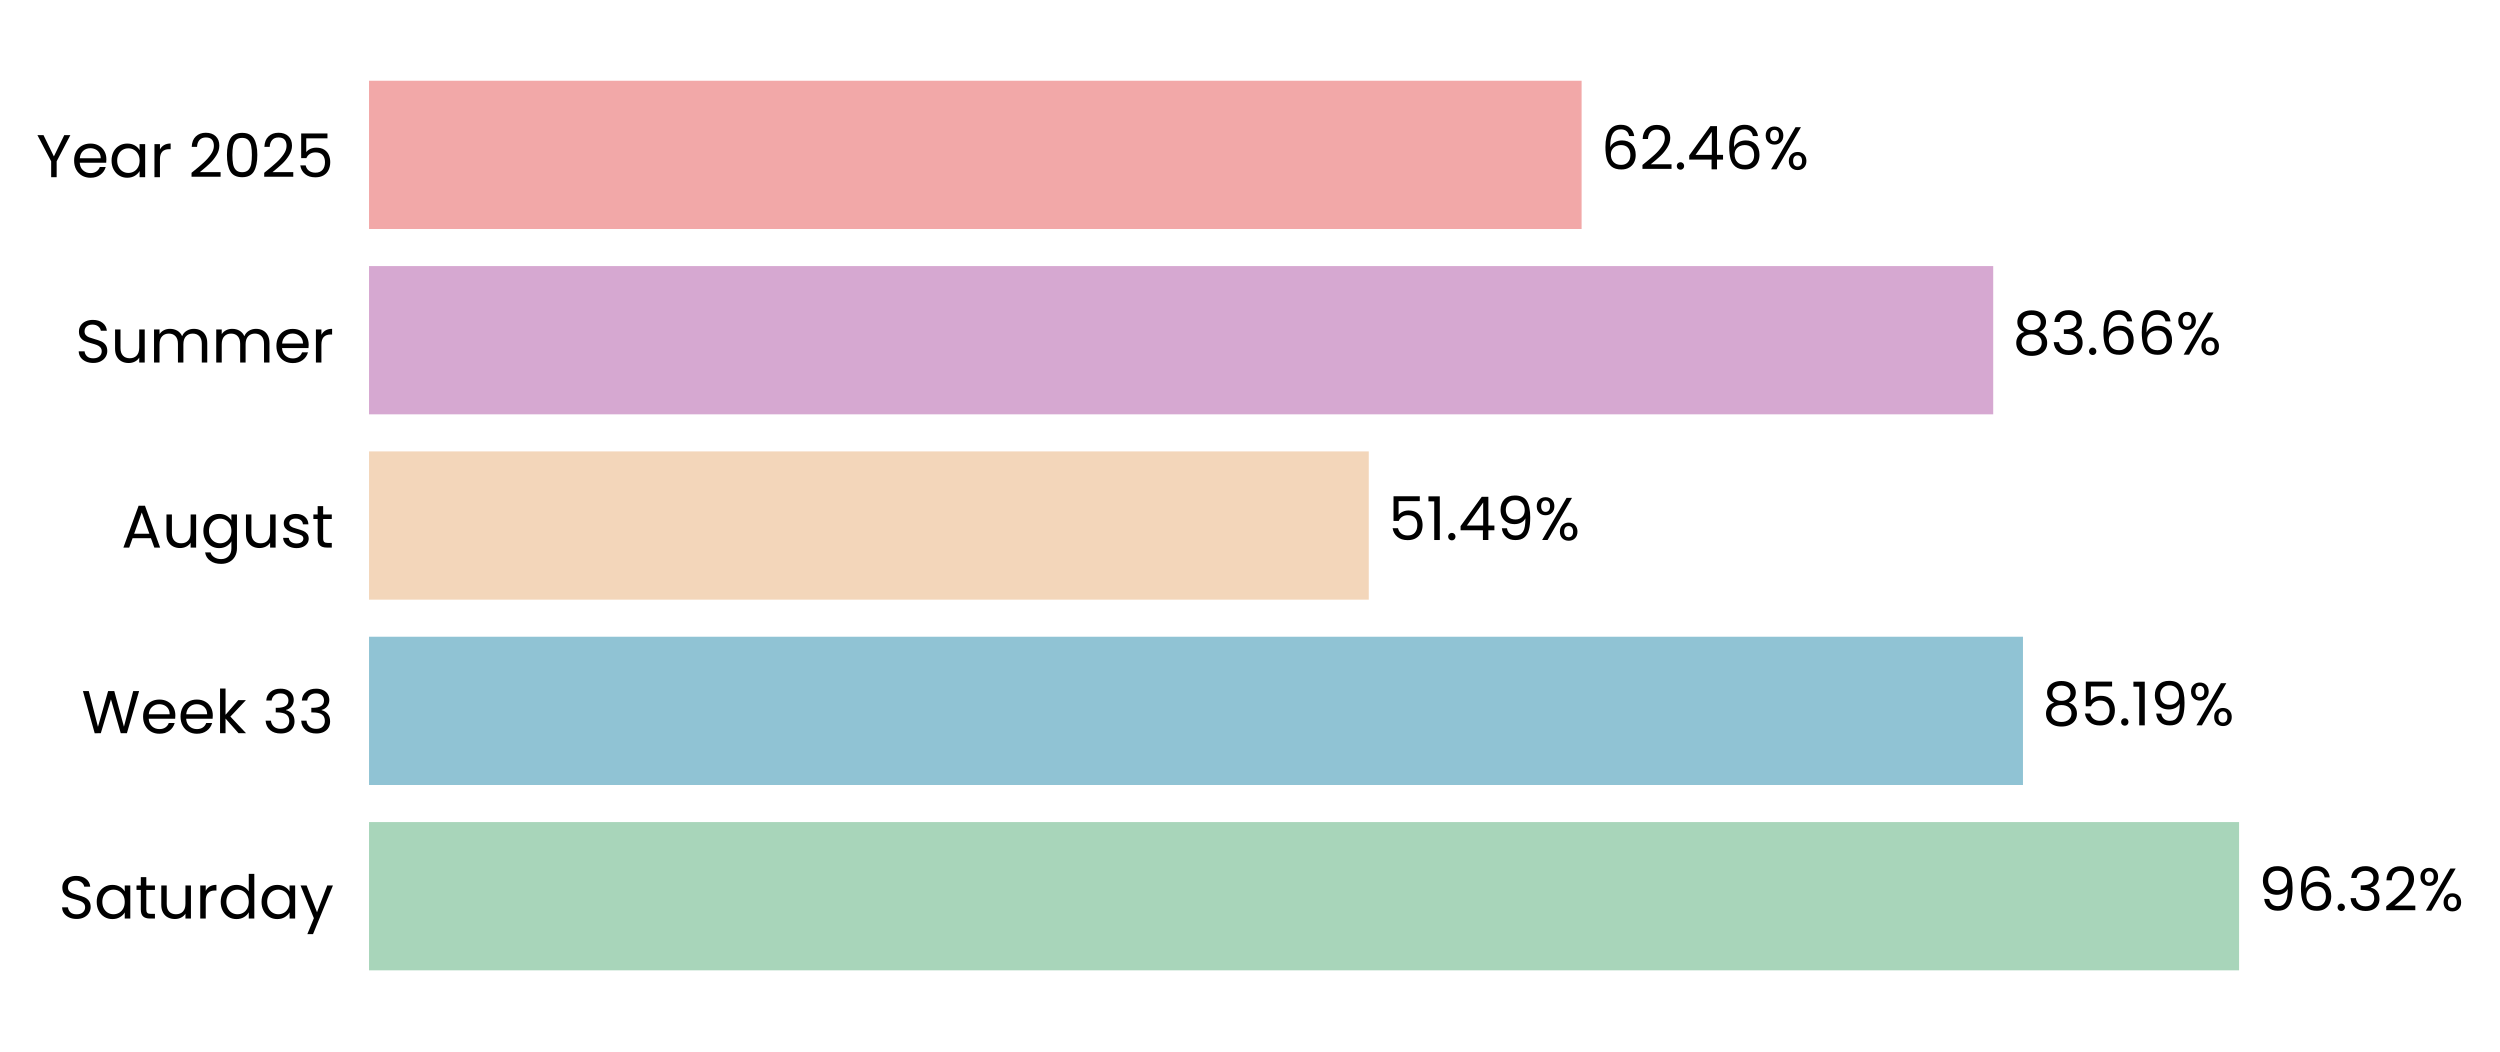
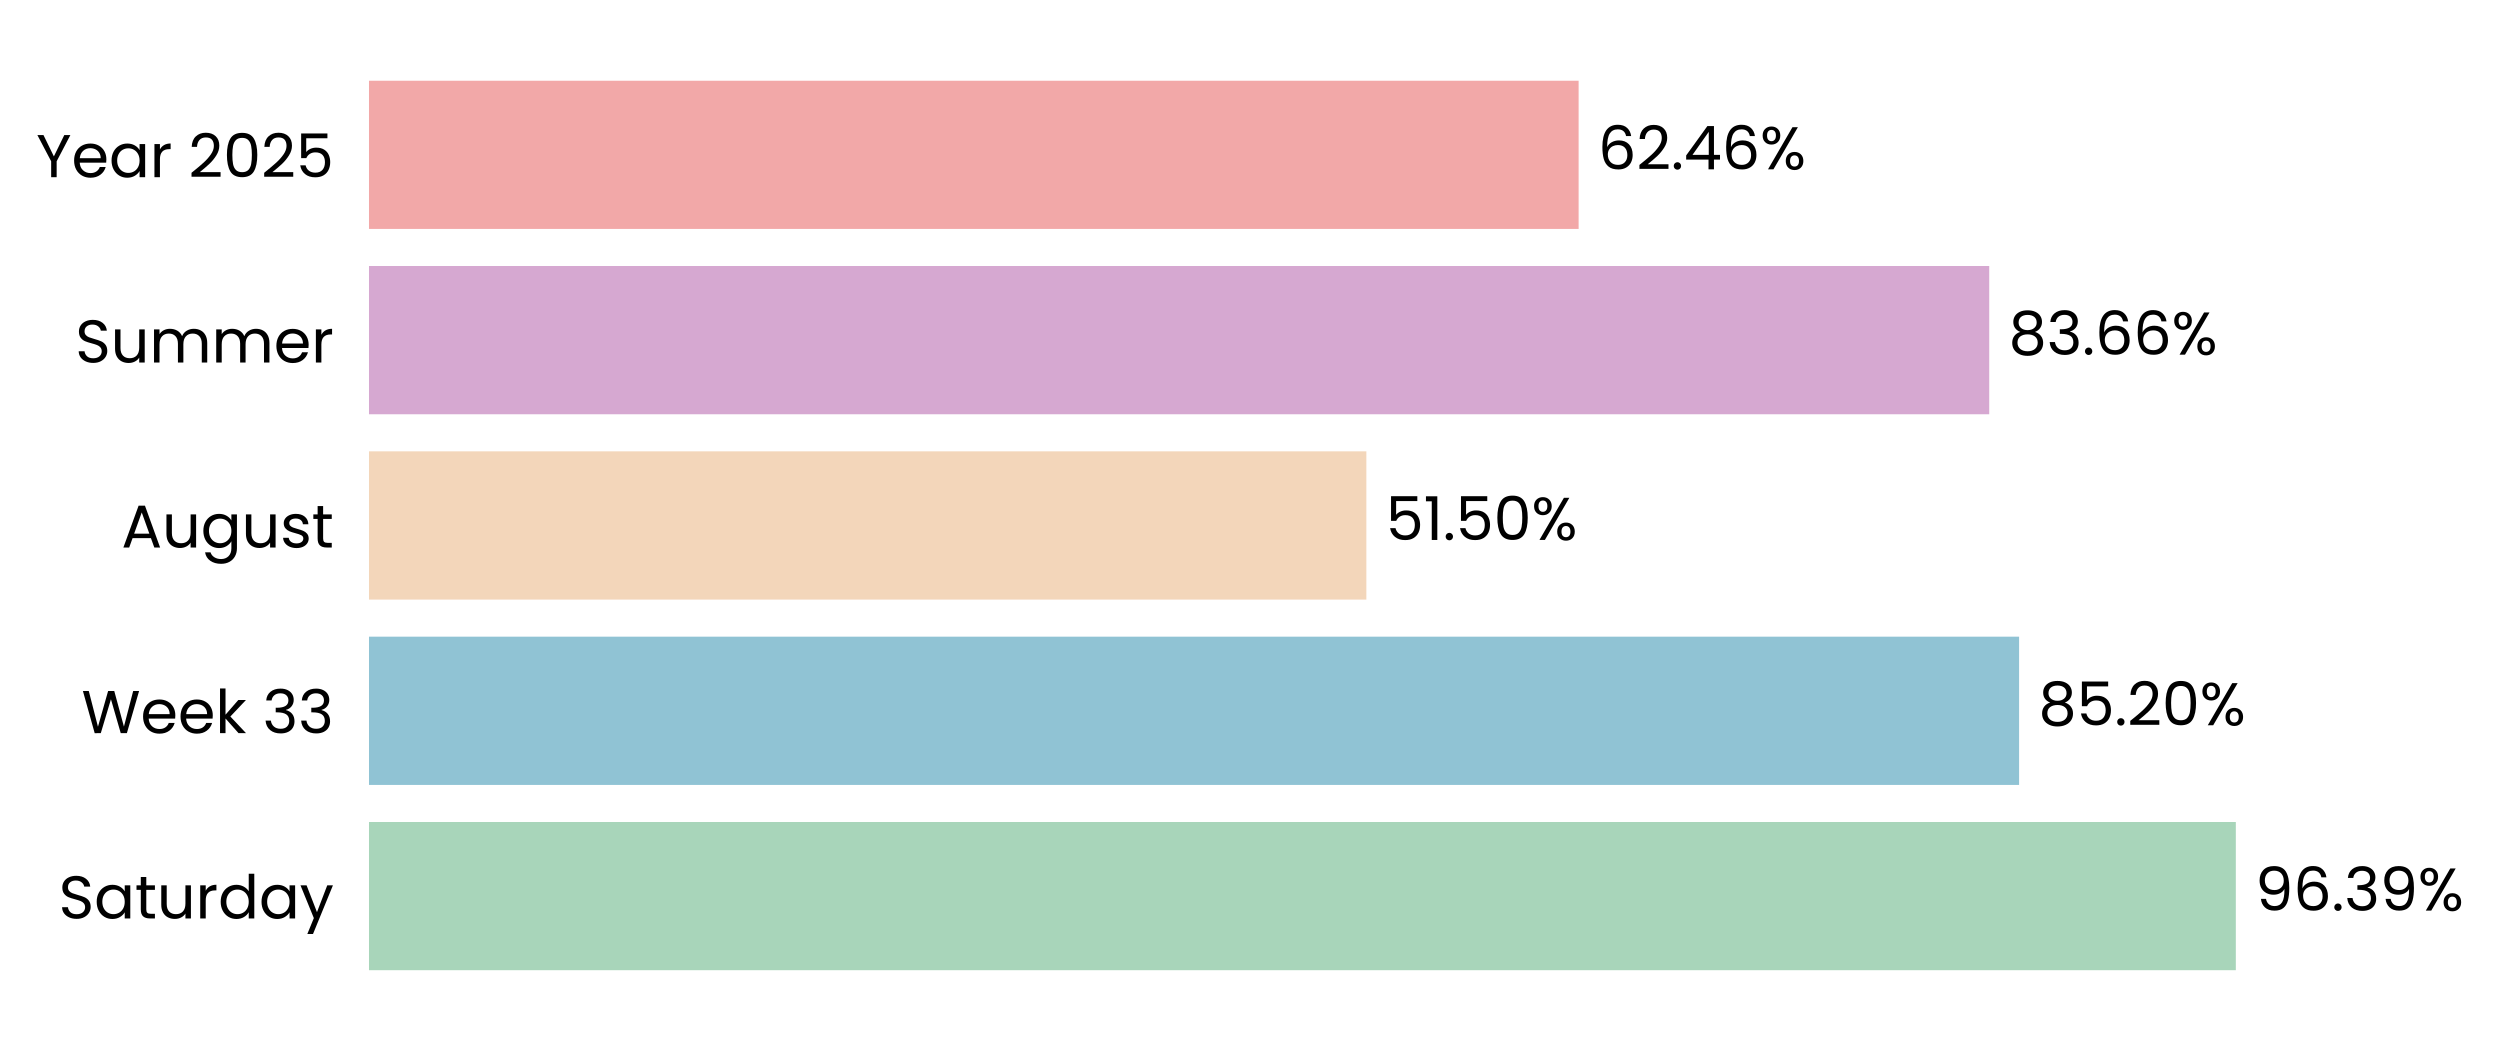
- <svg xmlns="http://www.w3.org/2000/svg" xmlns:xlink="http://www.w3.org/1999/xlink" width="496.65pt" height="208.8pt" viewBox="0 0 496.65 208.8" version="1.1">
+ <svg xmlns="http://www.w3.org/2000/svg" xmlns:xlink="http://www.w3.org/1999/xlink" width="496.7pt" height="208.8pt" viewBox="0 0 496.7 208.8" version="1.1">
  <defs>
    <style type="text/css">*{stroke-linejoin: round; stroke-linecap: butt}</style>
  </defs>
  <g id="figure_1">
    <g id="patch_1">
-       <path d="M 0 208.8  L 496.65 208.8  L 496.65 0  L 0 0  L 0 208.8  z " style="fill: none" />
+       <path d="M 0 208.8  L 496.7 208.8  L 496.7 0  L 0 0  L 0 208.8  z " style="fill: none" />
    </g>
    <g id="axes_1">
      <g id="patch_2">
-         <path d="M 73.311 201.6  L 459.012 201.6  L 459.012 7.2  L 73.311 7.2  L 73.311 201.6  z " style="fill: none" />
+         <path d="M 73.311 201.6  L 458.11 201.6  L 458.11 7.2  L 73.311 7.2  L 73.311 201.6  z " style="fill: none" />
      </g>
      <g id="patch_3">
-         <path d="M 73.311 192.764  L 444.816 192.764  L 444.816 163.309  L 73.311 163.309  z " clip-path="url(#p3d10f4bdae)" style="fill: #a8d5ba" />
+         <path d="M 73.311 192.764  L 444.215 192.764  L 444.215 163.309  L 73.311 163.309  z " clip-path="url(#pd31117d9f3)" style="fill: #a8d5ba" />
      </g>
      <g id="patch_4">
-         <path d="M 73.311 155.945  L 401.883 155.945  L 401.883 126.491  L 73.311 126.491  z " clip-path="url(#p3d10f4bdae)" style="fill: #90c3d4" />
+         <path d="M 73.311 155.945  L 401.154 155.945  L 401.154 126.491  L 73.311 126.491  z " clip-path="url(#pd31117d9f3)" style="fill: #90c3d4" />
      </g>
      <g id="patch_5">
-         <path d="M 73.311 119.127  L 271.924 119.127  L 271.924 89.673  L 73.311 89.673  z " clip-path="url(#p3d10f4bdae)" style="fill: #f3d6ba" />
+         <path d="M 73.311 119.127  L 271.469 119.127  L 271.469 89.673  L 73.311 89.673  z " clip-path="url(#pd31117d9f3)" style="fill: #f3d6ba" />
      </g>
      <g id="patch_6">
-         <path d="M 73.311 82.309  L 395.971 82.309  L 395.971 52.855  L 73.311 52.855  z " clip-path="url(#p3d10f4bdae)" style="fill: #d6a8d1" />
+         <path d="M 73.311 82.309  L 395.22 82.309  L 395.22 52.855  L 73.311 52.855  z " clip-path="url(#pd31117d9f3)" style="fill: #d6a8d1" />
      </g>
      <g id="patch_7">
-         <path d="M 73.311 45.491  L 314.203 45.491  L 314.203 16.036  L 73.311 16.036  z " clip-path="url(#p3d10f4bdae)" style="fill: #f2a8a8" />
+         <path d="M 73.311 45.491  L 313.641 45.491  L 313.641 16.036  L 73.311 16.036  z " clip-path="url(#pd31117d9f3)" style="fill: #f2a8a8" />
      </g>
      <g id="matplotlib.axis_1">
        <g id="ytick_1">
          <g id="text_1">
            <g transform="translate(11.65312 182.4764) scale(0.12 -0.12)">
              <defs>
                <path id="Poppins-Regular-53" d="M 1907 -45  Q 1466 -45 1117 112  Q 768 269 569 547  Q 371 826 365 1190  L 986 1190  Q 1018 877 1245 662  Q 1472 448 1907 448  Q 2323 448 2563 656  Q 2803 864 2803 1190  Q 2803 1446 2662 1606  Q 2522 1766 2310 1849  Q 2099 1933 1741 2029  Q 1299 2144 1033 2259  Q 768 2374 579 2620  Q 390 2867 390 3283  Q 390 3648 576 3929  Q 762 4211 1098 4364  Q 1434 4518 1869 4518  Q 2496 4518 2896 4204  Q 3296 3891 3347 3373  L 2707 3373  Q 2675 3629 2438 3824  Q 2202 4019 1811 4019  Q 1446 4019 1216 3830  Q 986 3642 986 3302  Q 986 3059 1123 2905  Q 1261 2752 1462 2672  Q 1664 2592 2029 2490  Q 2470 2368 2739 2249  Q 3008 2131 3200 1884  Q 3392 1638 3392 1216  Q 3392 890 3219 602  Q 3046 314 2707 134  Q 2368 -45 1907 -45  z " transform="scale(0.015625)" />
                <path id="Poppins-Regular-61" d="M 275 1766  Q 275 2304 492 2710  Q 710 3117 1091 3341  Q 1472 3565 1939 3565  Q 2400 3565 2739 3366  Q 3078 3168 3245 2867  L 3245 3507  L 3834 3507  L 3834 0  L 3245 0  L 3245 653  Q 3072 346 2729 144  Q 2387 -58 1933 -58  Q 1466 -58 1088 172  Q 710 403 492 819  Q 275 1235 275 1766  z M 3245 1760  Q 3245 2157 3085 2451  Q 2925 2746 2653 2902  Q 2381 3059 2054 3059  Q 1728 3059 1459 2905  Q 1190 2752 1030 2457  Q 870 2163 870 1766  Q 870 1363 1030 1065  Q 1190 768 1459 611  Q 1728 454 2054 454  Q 2381 454 2653 611  Q 2925 768 3085 1065  Q 3245 1363 3245 1760  z " transform="scale(0.015625)" />
                <path id="Poppins-Regular-74" d="M 1203 3027  L 1203 960  Q 1203 704 1312 598  Q 1421 493 1690 493  L 2118 493  L 2118 0  L 1594 0  Q 1107 0 864 224  Q 621 448 621 960  L 621 3027  L 166 3027  L 166 3507  L 621 3507  L 621 4390  L 1203 4390  L 1203 3507  L 2118 3507  L 2118 3027  L 1203 3027  z " transform="scale(0.015625)" />
                <path id="Poppins-Regular-75" d="M 3603 3507  L 3603 0  L 3021 0  L 3021 518  Q 2854 250 2556 99  Q 2259 -51 1901 -51  Q 1491 -51 1164 118  Q 838 288 649 627  Q 461 966 461 1453  L 461 3507  L 1037 3507  L 1037 1530  Q 1037 1011 1299 732  Q 1562 454 2016 454  Q 2483 454 2752 742  Q 3021 1030 3021 1581  L 3021 3507  L 3603 3507  z " transform="scale(0.015625)" />
                <path id="Poppins-Regular-72" d="M 1075 2938  Q 1229 3238 1513 3404  Q 1798 3571 2208 3571  L 2208 2970  L 2054 2970  Q 1075 2970 1075 1907  L 1075 0  L 493 0  L 493 3507  L 1075 3507  L 1075 2938  z " transform="scale(0.015625)" />
                <path id="Poppins-Regular-64" d="M 275 1766  Q 275 2304 492 2710  Q 710 3117 1091 3341  Q 1472 3565 1946 3565  Q 2355 3565 2707 3376  Q 3059 3187 3245 2880  L 3245 4736  L 3834 4736  L 3834 0  L 3245 0  L 3245 659  Q 3072 346 2733 144  Q 2394 -58 1939 -58  Q 1472 -58 1091 172  Q 710 403 492 819  Q 275 1235 275 1766  z M 3245 1760  Q 3245 2157 3085 2451  Q 2925 2746 2653 2902  Q 2381 3059 2054 3059  Q 1728 3059 1459 2905  Q 1190 2752 1030 2457  Q 870 2163 870 1766  Q 870 1363 1030 1065  Q 1190 768 1459 611  Q 1728 454 2054 454  Q 2381 454 2653 611  Q 2925 768 3085 1065  Q 3245 1363 3245 1760  z " transform="scale(0.015625)" />
                <path id="Poppins-Regular-79" d="M 3514 3507  L 1402 -1651  L 800 -1651  L 1491 38  L 77 3507  L 723 3507  L 1824 666  L 2912 3507  L 3514 3507  z " transform="scale(0.015625)" />
              </defs>
              <use xlink:href="#Poppins-Regular-53" />
              <use xlink:href="#Poppins-Regular-61" transform="translate(58.7 0)" />
              <use xlink:href="#Poppins-Regular-74" transform="translate(126.3 0)" />
              <use xlink:href="#Poppins-Regular-75" transform="translate(162.7 0)" />
              <use xlink:href="#Poppins-Regular-72" transform="translate(226.7 0)" />
              <use xlink:href="#Poppins-Regular-64" transform="translate(264 0)" />
              <use xlink:href="#Poppins-Regular-61" transform="translate(331.5999 0)" />
              <use xlink:href="#Poppins-Regular-79" transform="translate(399.1999 0)" />
            </g>
          </g>
        </g>
        <g id="ytick_2">
          <g id="text_2">
            <g transform="translate(16.19813 145.6582) scale(0.12 -0.12)">
              <defs>
                <path id="Poppins-Regular-57" d="M 6099 4461  L 4806 0  L 4154 0  L 3117 3590  L 2042 0  L 1395 -6  L 147 4461  L 768 4461  L 1741 678  L 2816 4461  L 3469 4461  L 4493 691  L 5472 4461  L 6099 4461  z " transform="scale(0.015625)" />
                <path id="Poppins-Regular-65" d="M 3693 1888  Q 3693 1722 3674 1536  L 870 1536  Q 902 1018 1225 726  Q 1549 435 2010 435  Q 2387 435 2640 611  Q 2893 787 2995 1082  L 3622 1082  Q 3482 576 3059 259  Q 2637 -58 2010 -58  Q 1510 -58 1116 166  Q 723 390 499 803  Q 275 1216 275 1760  Q 275 2304 492 2713  Q 710 3123 1104 3344  Q 1498 3565 2010 3565  Q 2509 3565 2893 3347  Q 3277 3130 3485 2749  Q 3693 2368 3693 1888  z M 3091 2010  Q 3091 2342 2944 2582  Q 2797 2822 2544 2947  Q 2291 3072 1984 3072  Q 1542 3072 1232 2790  Q 922 2509 877 2010  L 3091 2010  z " transform="scale(0.015625)" />
                <path id="Poppins-Regular-6b" d="M 2451 0  L 1075 1549  L 1075 0  L 493 0  L 493 4736  L 1075 4736  L 1075 1952  L 2426 3507  L 3238 3507  L 1587 1760  L 3245 0  L 2451 0  z " transform="scale(0.015625)" />
                <path id="Poppins-Regular-20" transform="scale(0.015625)" />
                <path id="Poppins-Regular-33" d="M 384 3462  Q 429 4051 838 4384  Q 1248 4717 1901 4717  Q 2336 4717 2653 4560  Q 2970 4403 3133 4134  Q 3296 3866 3296 3526  Q 3296 3130 3069 2842  Q 2842 2554 2477 2470  L 2477 2438  Q 2893 2336 3136 2035  Q 3379 1734 3379 1248  Q 3379 883 3212 592  Q 3046 301 2713 134  Q 2381 -32 1914 -32  Q 1235 -32 800 323  Q 365 678 314 1331  L 877 1331  Q 922 947 1190 704  Q 1459 461 1907 461  Q 2355 461 2588 694  Q 2822 928 2822 1299  Q 2822 1779 2502 1990  Q 2182 2202 1536 2202  L 1389 2202  L 1389 2688  L 1542 2688  Q 2131 2694 2432 2883  Q 2733 3072 2733 3469  Q 2733 3808 2512 4013  Q 2291 4218 1882 4218  Q 1485 4218 1241 4013  Q 998 3808 954 3462  L 384 3462  z " transform="scale(0.015625)" />
              </defs>
              <use xlink:href="#Poppins-Regular-57" />
              <use xlink:href="#Poppins-Regular-65" transform="translate(97.59999 0)" />
              <use xlink:href="#Poppins-Regular-65" transform="translate(159.6 0)" />
              <use xlink:href="#Poppins-Regular-6b" transform="translate(221.6 0)" />
              <use xlink:href="#Poppins-Regular-20" transform="translate(273.0999 0)" />
              <use xlink:href="#Poppins-Regular-33" transform="translate(299.7999 0)" />
              <use xlink:href="#Poppins-Regular-33" transform="translate(358.6999 0)" />
            </g>
          </g>
        </g>
        <g id="ytick_3">
          <g id="text_3">
            <g transform="translate(24.11812 108.78) scale(0.12 -0.12)">
              <defs>
                <path id="Poppins-Regular-41" d="M 3130 992  L 1184 992  L 826 0  L 211 0  L 1824 4435  L 2496 4435  L 4102 0  L 3488 0  L 3130 992  z M 2963 1466  L 2157 3718  L 1350 1466  L 2963 1466  z " transform="scale(0.015625)" />
                <path id="Poppins-Regular-67" d="M 1939 3565  Q 2394 3565 2736 3366  Q 3078 3168 3245 2867  L 3245 3507  L 3834 3507  L 3834 -77  Q 3834 -557 3629 -931  Q 3424 -1306 3043 -1517  Q 2662 -1728 2157 -1728  Q 1466 -1728 1005 -1401  Q 544 -1075 461 -512  L 1037 -512  Q 1133 -832 1433 -1027  Q 1734 -1222 2157 -1222  Q 2637 -1222 2941 -921  Q 3245 -621 3245 -77  L 3245 659  Q 3072 352 2733 147  Q 2394 -58 1939 -58  Q 1472 -58 1091 172  Q 710 403 492 819  Q 275 1235 275 1766  Q 275 2304 492 2710  Q 710 3117 1091 3341  Q 1472 3565 1939 3565  z M 3245 1760  Q 3245 2157 3085 2451  Q 2925 2746 2653 2902  Q 2381 3059 2054 3059  Q 1728 3059 1459 2905  Q 1190 2752 1030 2457  Q 870 2163 870 1766  Q 870 1363 1030 1065  Q 1190 768 1459 611  Q 1728 454 2054 454  Q 2381 454 2653 611  Q 2925 768 3085 1065  Q 3245 1363 3245 1760  z " transform="scale(0.015625)" />
                <path id="Poppins-Regular-73" d="M 1734 -58  Q 1331 -58 1011 80  Q 691 218 505 464  Q 320 710 301 1030  L 902 1030  Q 928 768 1149 601  Q 1370 435 1728 435  Q 2061 435 2253 582  Q 2445 730 2445 954  Q 2445 1184 2240 1296  Q 2035 1408 1606 1517  Q 1216 1619 969 1724  Q 723 1830 547 2038  Q 371 2246 371 2586  Q 371 2854 531 3078  Q 691 3302 985 3433  Q 1280 3565 1658 3565  Q 2240 3565 2598 3270  Q 2957 2976 2982 2464  L 2400 2464  Q 2381 2739 2179 2905  Q 1978 3072 1638 3072  Q 1325 3072 1139 2937  Q 954 2803 954 2586  Q 954 2413 1066 2301  Q 1178 2189 1347 2121  Q 1517 2054 1818 1971  Q 2195 1869 2432 1769  Q 2669 1670 2838 1472  Q 3008 1274 3014 954  Q 3014 666 2854 435  Q 2694 205 2403 73  Q 2112 -58 1734 -58  z " transform="scale(0.015625)" />
              </defs>
              <use xlink:href="#Poppins-Regular-41" />
              <use xlink:href="#Poppins-Regular-75" transform="translate(67.39999 0)" />
              <use xlink:href="#Poppins-Regular-67" transform="translate(131.4 0)" />
              <use xlink:href="#Poppins-Regular-75" transform="translate(199 0)" />
              <use xlink:href="#Poppins-Regular-73" transform="translate(263 0)" />
              <use xlink:href="#Poppins-Regular-74" transform="translate(315.2 0)" />
            </g>
          </g>
        </g>
        <g id="ytick_4">
          <g id="text_4">
            <g transform="translate(14.95125 72.02182) scale(0.12 -0.12)">
              <defs>
                <path id="Poppins-Regular-6d" d="M 4710 3571  Q 5120 3571 5440 3401  Q 5760 3232 5945 2893  Q 6131 2554 6131 2067  L 6131 0  L 5555 0  L 5555 1984  Q 5555 2509 5296 2787  Q 5037 3066 4595 3066  Q 4141 3066 3872 2774  Q 3603 2483 3603 1933  L 3603 0  L 3027 0  L 3027 1984  Q 3027 2509 2768 2787  Q 2509 3066 2067 3066  Q 1613 3066 1344 2774  Q 1075 2483 1075 1933  L 1075 0  L 493 0  L 493 3507  L 1075 3507  L 1075 3002  Q 1248 3277 1539 3424  Q 1830 3571 2182 3571  Q 2624 3571 2963 3372  Q 3302 3174 3469 2790  Q 3616 3162 3955 3366  Q 4294 3571 4710 3571  z " transform="scale(0.015625)" />
              </defs>
              <use xlink:href="#Poppins-Regular-53" />
              <use xlink:href="#Poppins-Regular-75" transform="translate(58.7 0)" />
              <use xlink:href="#Poppins-Regular-6d" transform="translate(122.7 0)" />
              <use xlink:href="#Poppins-Regular-6d" transform="translate(225.7 0)" />
              <use xlink:href="#Poppins-Regular-65" transform="translate(328.7 0)" />
              <use xlink:href="#Poppins-Regular-72" transform="translate(390.6999 0)" />
            </g>
          </g>
        </g>
        <g id="ytick_5">
          <g id="text_5">
            <g transform="translate(7.2 35.20364) scale(0.12 -0.12)">
              <defs>
                <path id="Poppins-Regular-59" d="M 3616 4461  L 2163 1683  L 2163 0  L 1581 0  L 1581 1683  L 122 4461  L 768 4461  L 1869 2202  L 2970 4461  L 3616 4461  z " transform="scale(0.015625)" />
                <path id="Poppins-Regular-32" d="M 326 467  Q 1139 1120 1600 1539  Q 2061 1958 2377 2416  Q 2694 2874 2694 3315  Q 2694 3731 2492 3971  Q 2291 4211 1843 4211  Q 1408 4211 1168 3939  Q 928 3667 909 3213  L 346 3213  Q 371 3930 780 4320  Q 1190 4710 1837 4710  Q 2496 4710 2883 4345  Q 3270 3981 3270 3341  Q 3270 2810 2953 2307  Q 2637 1805 2233 1424  Q 1830 1043 1203 538  L 3405 538  L 3405 51  L 326 51  L 326 467  z " transform="scale(0.015625)" />
                <path id="Poppins-Regular-30" d="M 397 2362  Q 397 3462 755 4080  Q 1114 4698 2010 4698  Q 2899 4698 3257 4080  Q 3616 3462 3616 2362  Q 3616 1242 3257 621  Q 2899 0 2010 0  Q 1114 0 755 621  Q 397 1242 397 2362  z M 3040 2362  Q 3040 2918 2966 3305  Q 2893 3693 2665 3929  Q 2438 4166 2010 4166  Q 1574 4166 1347 3929  Q 1120 3693 1046 3305  Q 973 2918 973 2362  Q 973 1786 1046 1395  Q 1120 1005 1347 768  Q 1574 531 2010 531  Q 2438 531 2665 768  Q 2893 1005 2966 1395  Q 3040 1786 3040 2362  z " transform="scale(0.015625)" />
                <path id="Poppins-Regular-35" d="M 3347 4122  L 1101 4122  L 1101 2662  Q 1248 2867 1536 2998  Q 1824 3130 2157 3130  Q 2688 3130 3021 2909  Q 3354 2688 3498 2339  Q 3642 1990 3642 1600  Q 3642 1139 3469 774  Q 3296 410 2941 198  Q 2586 -13 2061 -13  Q 1389 -13 973 332  Q 557 678 467 1254  L 1037 1254  Q 1120 890 1389 685  Q 1658 480 2067 480  Q 2573 480 2829 784  Q 3085 1088 3085 1587  Q 3085 2086 2829 2358  Q 2573 2630 2074 2630  Q 1734 2630 1481 2467  Q 1229 2304 1114 2022  L 563 2022  L 563 4634  L 3347 4634  L 3347 4122  z " transform="scale(0.015625)" />
              </defs>
              <use xlink:href="#Poppins-Regular-59" />
              <use xlink:href="#Poppins-Regular-65" transform="translate(58.39999 0)" />
              <use xlink:href="#Poppins-Regular-61" transform="translate(120.4 0)" />
              <use xlink:href="#Poppins-Regular-72" transform="translate(188 0)" />
              <use xlink:href="#Poppins-Regular-20" transform="translate(225.3 0)" />
              <use xlink:href="#Poppins-Regular-32" transform="translate(252 0)" />
              <use xlink:href="#Poppins-Regular-30" transform="translate(309.4999 0)" />
              <use xlink:href="#Poppins-Regular-32" transform="translate(372.2999 0)" />
              <use xlink:href="#Poppins-Regular-35" transform="translate(429.7999 0)" />
            </g>
          </g>
        </g>
      </g>
      <g id="text_6">
-         <g transform="translate(448.6726 180.9164) scale(0.12 -0.12)">
+         <g transform="translate(448.0627 180.9164) scale(0.12 -0.12)">
          <defs>
            <path id="Poppins-Regular-39" d="M 1146 1242  Q 1210 877 1443 678  Q 1677 480 2074 480  Q 2605 480 2857 896  Q 3110 1312 3098 2298  Q 2963 2010 2649 1846  Q 2336 1683 1952 1683  Q 1523 1683 1187 1859  Q 851 2035 659 2374  Q 467 2714 467 3194  Q 467 3878 864 4297  Q 1261 4717 1990 4717  Q 2886 4717 3248 4134  Q 3610 3552 3610 2400  Q 3610 1594 3466 1069  Q 3322 544 2979 269  Q 2637 -6 2042 -6  Q 1389 -6 1024 346  Q 659 698 608 1242  L 1146 1242  z M 2048 2176  Q 2477 2176 2752 2441  Q 3027 2707 3027 3162  Q 3027 3642 2758 3936  Q 2490 4230 2003 4230  Q 1555 4230 1289 3948  Q 1024 3667 1024 3206  Q 1024 2739 1286 2457  Q 1549 2176 2048 2176  z " transform="scale(0.015625)" />
            <path id="Poppins-Regular-36" d="M 2976 3526  Q 2835 4237 2099 4237  Q 1530 4237 1248 3798  Q 966 3360 973 2355  Q 1120 2688 1462 2877  Q 1805 3066 2227 3066  Q 2886 3066 3280 2656  Q 3674 2246 3674 1523  Q 3674 1088 3504 742  Q 3334 397 2992 192  Q 2650 -13 2163 -13  Q 1504 -13 1133 281  Q 762 576 614 1094  Q 467 1613 467 2374  Q 467 4723 2106 4723  Q 2733 4723 3091 4384  Q 3450 4045 3514 3526  L 2976 3526  z M 2106 2573  Q 1830 2573 1587 2461  Q 1344 2349 1193 2121  Q 1043 1894 1043 1568  Q 1043 1082 1324 778  Q 1606 474 2131 474  Q 2579 474 2844 752  Q 3110 1030 3110 1504  Q 3110 2003 2854 2288  Q 2598 2573 2106 2573  z " transform="scale(0.015625)" />
            <path id="Poppins-Regular-2e" d="M 678 -38  Q 512 -38 397 77  Q 282 192 282 358  Q 282 525 397 640  Q 512 755 678 755  Q 838 755 950 640  Q 1062 525 1062 358  Q 1062 192 950 77  Q 838 -38 678 -38  z " transform="scale(0.015625)" />
            <path id="Poppins-Regular-25" d="M 269 3584  Q 269 4019 531 4278  Q 794 4538 1203 4538  Q 1613 4538 1875 4278  Q 2138 4019 2138 3584  Q 2138 3142 1875 2883  Q 1613 2624 1203 2624  Q 794 2624 531 2883  Q 269 3142 269 3584  z M 4006 4467  L 1414 0  L 838 0  L 3430 4467  L 4006 4467  z M 1203 4179  Q 986 4179 861 4028  Q 736 3878 736 3584  Q 736 3290 861 3136  Q 986 2982 1203 2982  Q 1421 2982 1549 3139  Q 1677 3296 1677 3584  Q 1677 3878 1549 4028  Q 1421 4179 1203 4179  z M 2720 883  Q 2720 1325 2982 1584  Q 3245 1843 3654 1843  Q 4064 1843 4323 1584  Q 4582 1325 4582 883  Q 4582 448 4323 185  Q 4064 -77 3654 -77  Q 3245 -77 2982 182  Q 2720 442 2720 883  z M 3648 1478  Q 3430 1478 3302 1328  Q 3174 1178 3174 883  Q 3174 595 3302 444  Q 3430 294 3648 294  Q 3866 294 3994 444  Q 4122 595 4122 883  Q 4122 1178 3994 1328  Q 3866 1478 3648 1478  z " transform="scale(0.015625)" />
          </defs>
          <use xlink:href="#Poppins-Regular-39" />
          <use xlink:href="#Poppins-Regular-36" transform="translate(62.99999 0)" />
          <use xlink:href="#Poppins-Regular-2e" transform="translate(126.5 0)" />
          <use xlink:href="#Poppins-Regular-33" transform="translate(147.5 0)" />
-           <use xlink:href="#Poppins-Regular-32" transform="translate(206.3999 0)" />
-           <use xlink:href="#Poppins-Regular-25" transform="translate(263.8999 0)" />
+           <use xlink:href="#Poppins-Regular-39" transform="translate(206.3999 0)" />
+           <use xlink:href="#Poppins-Regular-25" transform="translate(269.3999 0)" />
        </g>
      </g>
      <g id="text_7">
-         <g transform="translate(405.7405 144.0982) scale(0.12 -0.12)">
+         <g transform="translate(405.0019 144.0982) scale(0.12 -0.12)">
          <defs>
            <path id="Poppins-Regular-38" d="M 1242 2406  Q 883 2547 691 2816  Q 499 3085 499 3469  Q 499 3814 672 4092  Q 845 4371 1187 4534  Q 1530 4698 2016 4698  Q 2502 4698 2844 4534  Q 3187 4371 3363 4092  Q 3539 3814 3539 3469  Q 3539 3098 3340 2819  Q 3142 2541 2797 2406  Q 3194 2285 3427 1981  Q 3661 1677 3661 1248  Q 3661 832 3456 521  Q 3251 211 2876 41  Q 2502 -128 2016 -128  Q 1530 -128 1162 41  Q 794 211 589 521  Q 384 832 384 1248  Q 384 1677 614 1984  Q 845 2291 1242 2406  z M 2976 3398  Q 2976 3789 2720 4000  Q 2464 4211 2016 4211  Q 1574 4211 1318 4000  Q 1062 3789 1062 3392  Q 1062 3034 1328 2816  Q 1594 2598 2016 2598  Q 2445 2598 2710 2819  Q 2976 3040 2976 3398  z M 2016 2150  Q 1542 2150 1241 1929  Q 941 1709 941 1267  Q 941 858 1232 608  Q 1523 358 2016 358  Q 2509 358 2797 608  Q 3085 858 3085 1267  Q 3085 1696 2790 1923  Q 2496 2150 2016 2150  z " transform="scale(0.015625)" />
-             <path id="Poppins-Regular-31" d="M 243 4096  L 243 4627  L 1446 4627  L 1446 0  L 858 0  L 858 4096  L 243 4096  z " transform="scale(0.015625)" />
          </defs>
          <use xlink:href="#Poppins-Regular-38" />
          <use xlink:href="#Poppins-Regular-35" transform="translate(63.09999 0)" />
          <use xlink:href="#Poppins-Regular-2e" transform="translate(125.9 0)" />
-           <use xlink:href="#Poppins-Regular-31" transform="translate(146.9 0)" />
-           <use xlink:href="#Poppins-Regular-39" transform="translate(178.8999 0)" />
-           <use xlink:href="#Poppins-Regular-25" transform="translate(241.8999 0)" />
+           <use xlink:href="#Poppins-Regular-32" transform="translate(146.9 0)" />
+           <use xlink:href="#Poppins-Regular-30" transform="translate(204.3999 0)" />
+           <use xlink:href="#Poppins-Regular-25" transform="translate(267.1999 0)" />
        </g>
      </g>
      <g id="text_8">
-         <g transform="translate(275.7814 107.28) scale(0.12 -0.12)">
+         <g transform="translate(275.3169 107.28) scale(0.12 -0.12)">
          <defs>
-             <path id="Poppins-Regular-34" d="M 256 1030  L 256 1472  L 2502 4582  L 3200 4582  L 3200 1536  L 3840 1536  L 3840 1030  L 3200 1030  L 3200 0  L 2624 0  L 2624 1030  L 256 1030  z M 2650 3974  L 928 1536  L 2650 1536  L 2650 3974  z " transform="scale(0.015625)" />
+             <path id="Poppins-Regular-31" d="M 243 4096  L 243 4627  L 1446 4627  L 1446 0  L 858 0  L 858 4096  L 243 4096  z " transform="scale(0.015625)" />
          </defs>
          <use xlink:href="#Poppins-Regular-35" />
          <use xlink:href="#Poppins-Regular-31" transform="translate(62.79999 0)" />
          <use xlink:href="#Poppins-Regular-2e" transform="translate(94.79997 0)" />
-           <use xlink:href="#Poppins-Regular-34" transform="translate(115.8 0)" />
-           <use xlink:href="#Poppins-Regular-39" transform="translate(178.7 0)" />
-           <use xlink:href="#Poppins-Regular-25" transform="translate(241.6999 0)" />
+           <use xlink:href="#Poppins-Regular-35" transform="translate(115.8 0)" />
+           <use xlink:href="#Poppins-Regular-30" transform="translate(178.5999 0)" />
+           <use xlink:href="#Poppins-Regular-25" transform="translate(241.3999 0)" />
        </g>
      </g>
      <g id="text_9">
-         <g transform="translate(399.8283 70.46182) scale(0.12 -0.12)">
+         <g transform="translate(399.0682 70.46182) scale(0.12 -0.12)">
          <use xlink:href="#Poppins-Regular-38" />
          <use xlink:href="#Poppins-Regular-33" transform="translate(63.09999 0)" />
          <use xlink:href="#Poppins-Regular-2e" transform="translate(122 0)" />
          <use xlink:href="#Poppins-Regular-36" transform="translate(143 0)" />
          <use xlink:href="#Poppins-Regular-36" transform="translate(206.5 0)" />
          <use xlink:href="#Poppins-Regular-25" transform="translate(269.9999 0)" />
        </g>
      </g>
      <g id="text_10">
-         <g transform="translate(318.0599 33.64364) scale(0.12 -0.12)">
+         <g transform="translate(317.4888 33.64364) scale(0.12 -0.12)">
+           <defs>
+             <path id="Poppins-Regular-34" d="M 256 1030  L 256 1472  L 2502 4582  L 3200 4582  L 3200 1536  L 3840 1536  L 3840 1030  L 3200 1030  L 3200 0  L 2624 0  L 2624 1030  L 256 1030  z M 2650 3974  L 928 1536  L 2650 1536  L 2650 3974  z " transform="scale(0.015625)" />
+           </defs>
          <use xlink:href="#Poppins-Regular-36" />
          <use xlink:href="#Poppins-Regular-32" transform="translate(63.49999 0)" />
          <use xlink:href="#Poppins-Regular-2e" transform="translate(121 0)" />
          <use xlink:href="#Poppins-Regular-34" transform="translate(142 0)" />
          <use xlink:href="#Poppins-Regular-36" transform="translate(204.8999 0)" />
          <use xlink:href="#Poppins-Regular-25" transform="translate(268.3999 0)" />
        </g>
      </g>
    </g>
  </g>
  <defs>
-     <clipPath id="p3d10f4bdae">
-       <rect x="73.311" y="7.2" width="385.7" height="194.4" />
+     <clipPath id="pd31117d9f3">
+       <rect x="73.311" y="7.2" width="384.799" height="194.4" />
    </clipPath>
  </defs>
</svg>
